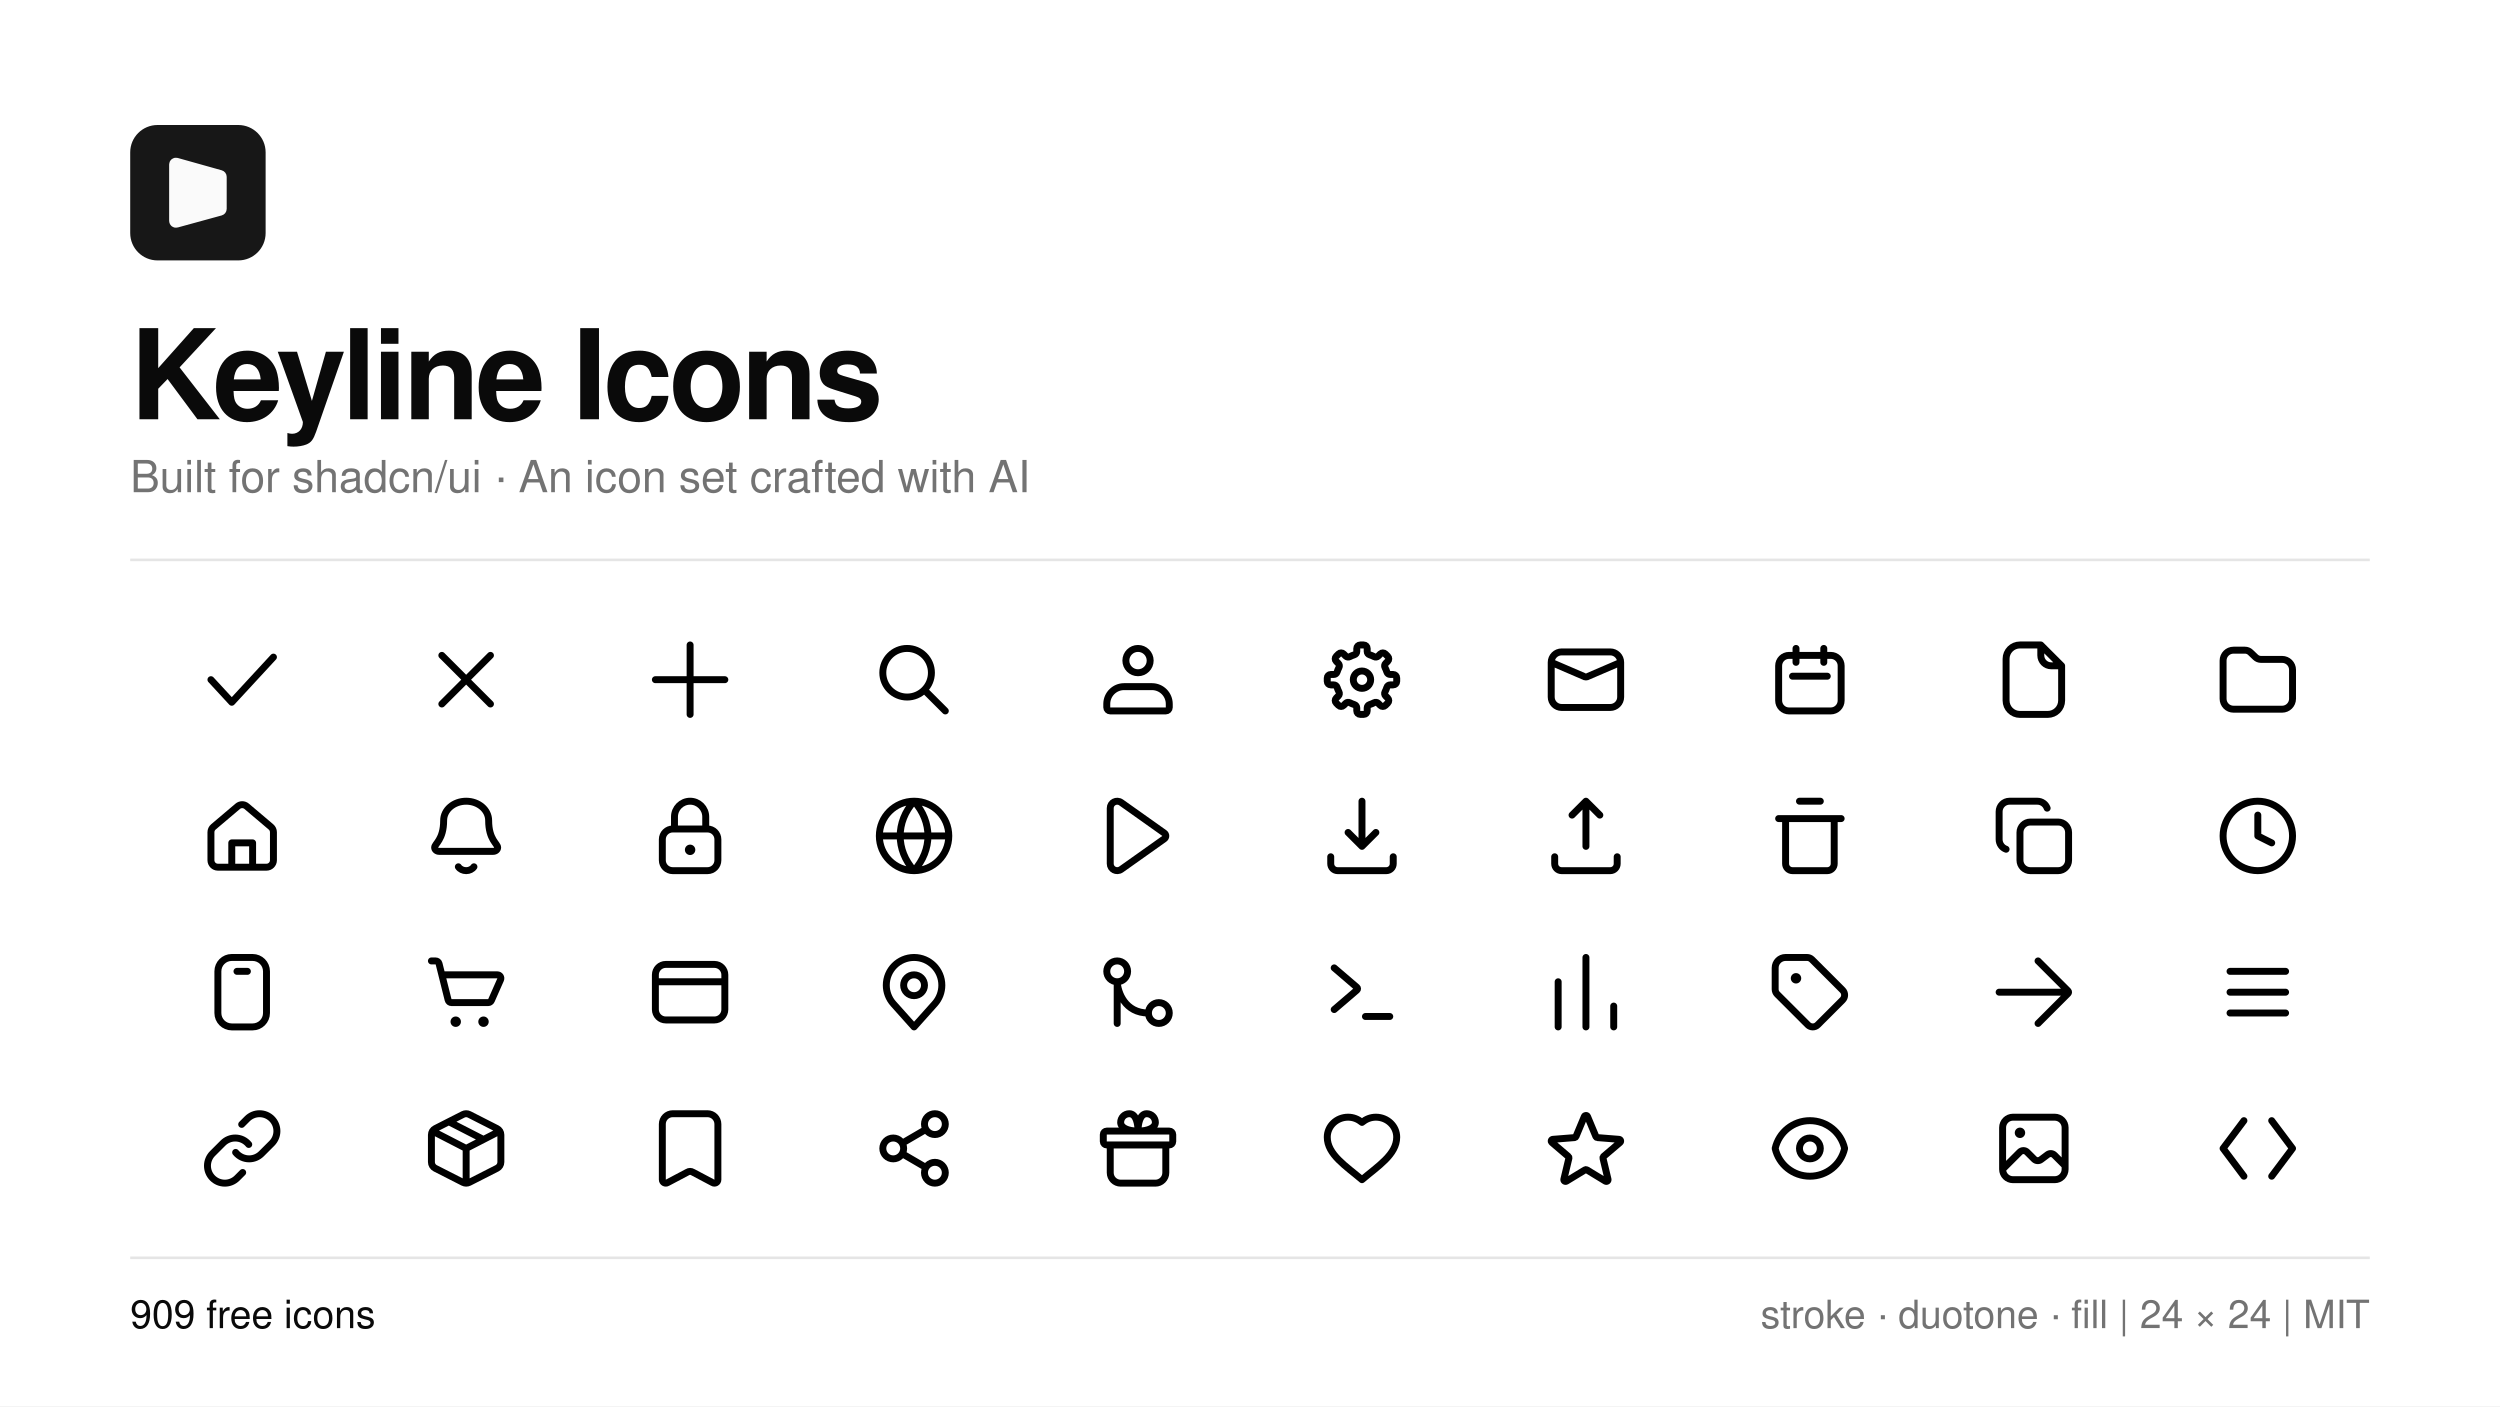
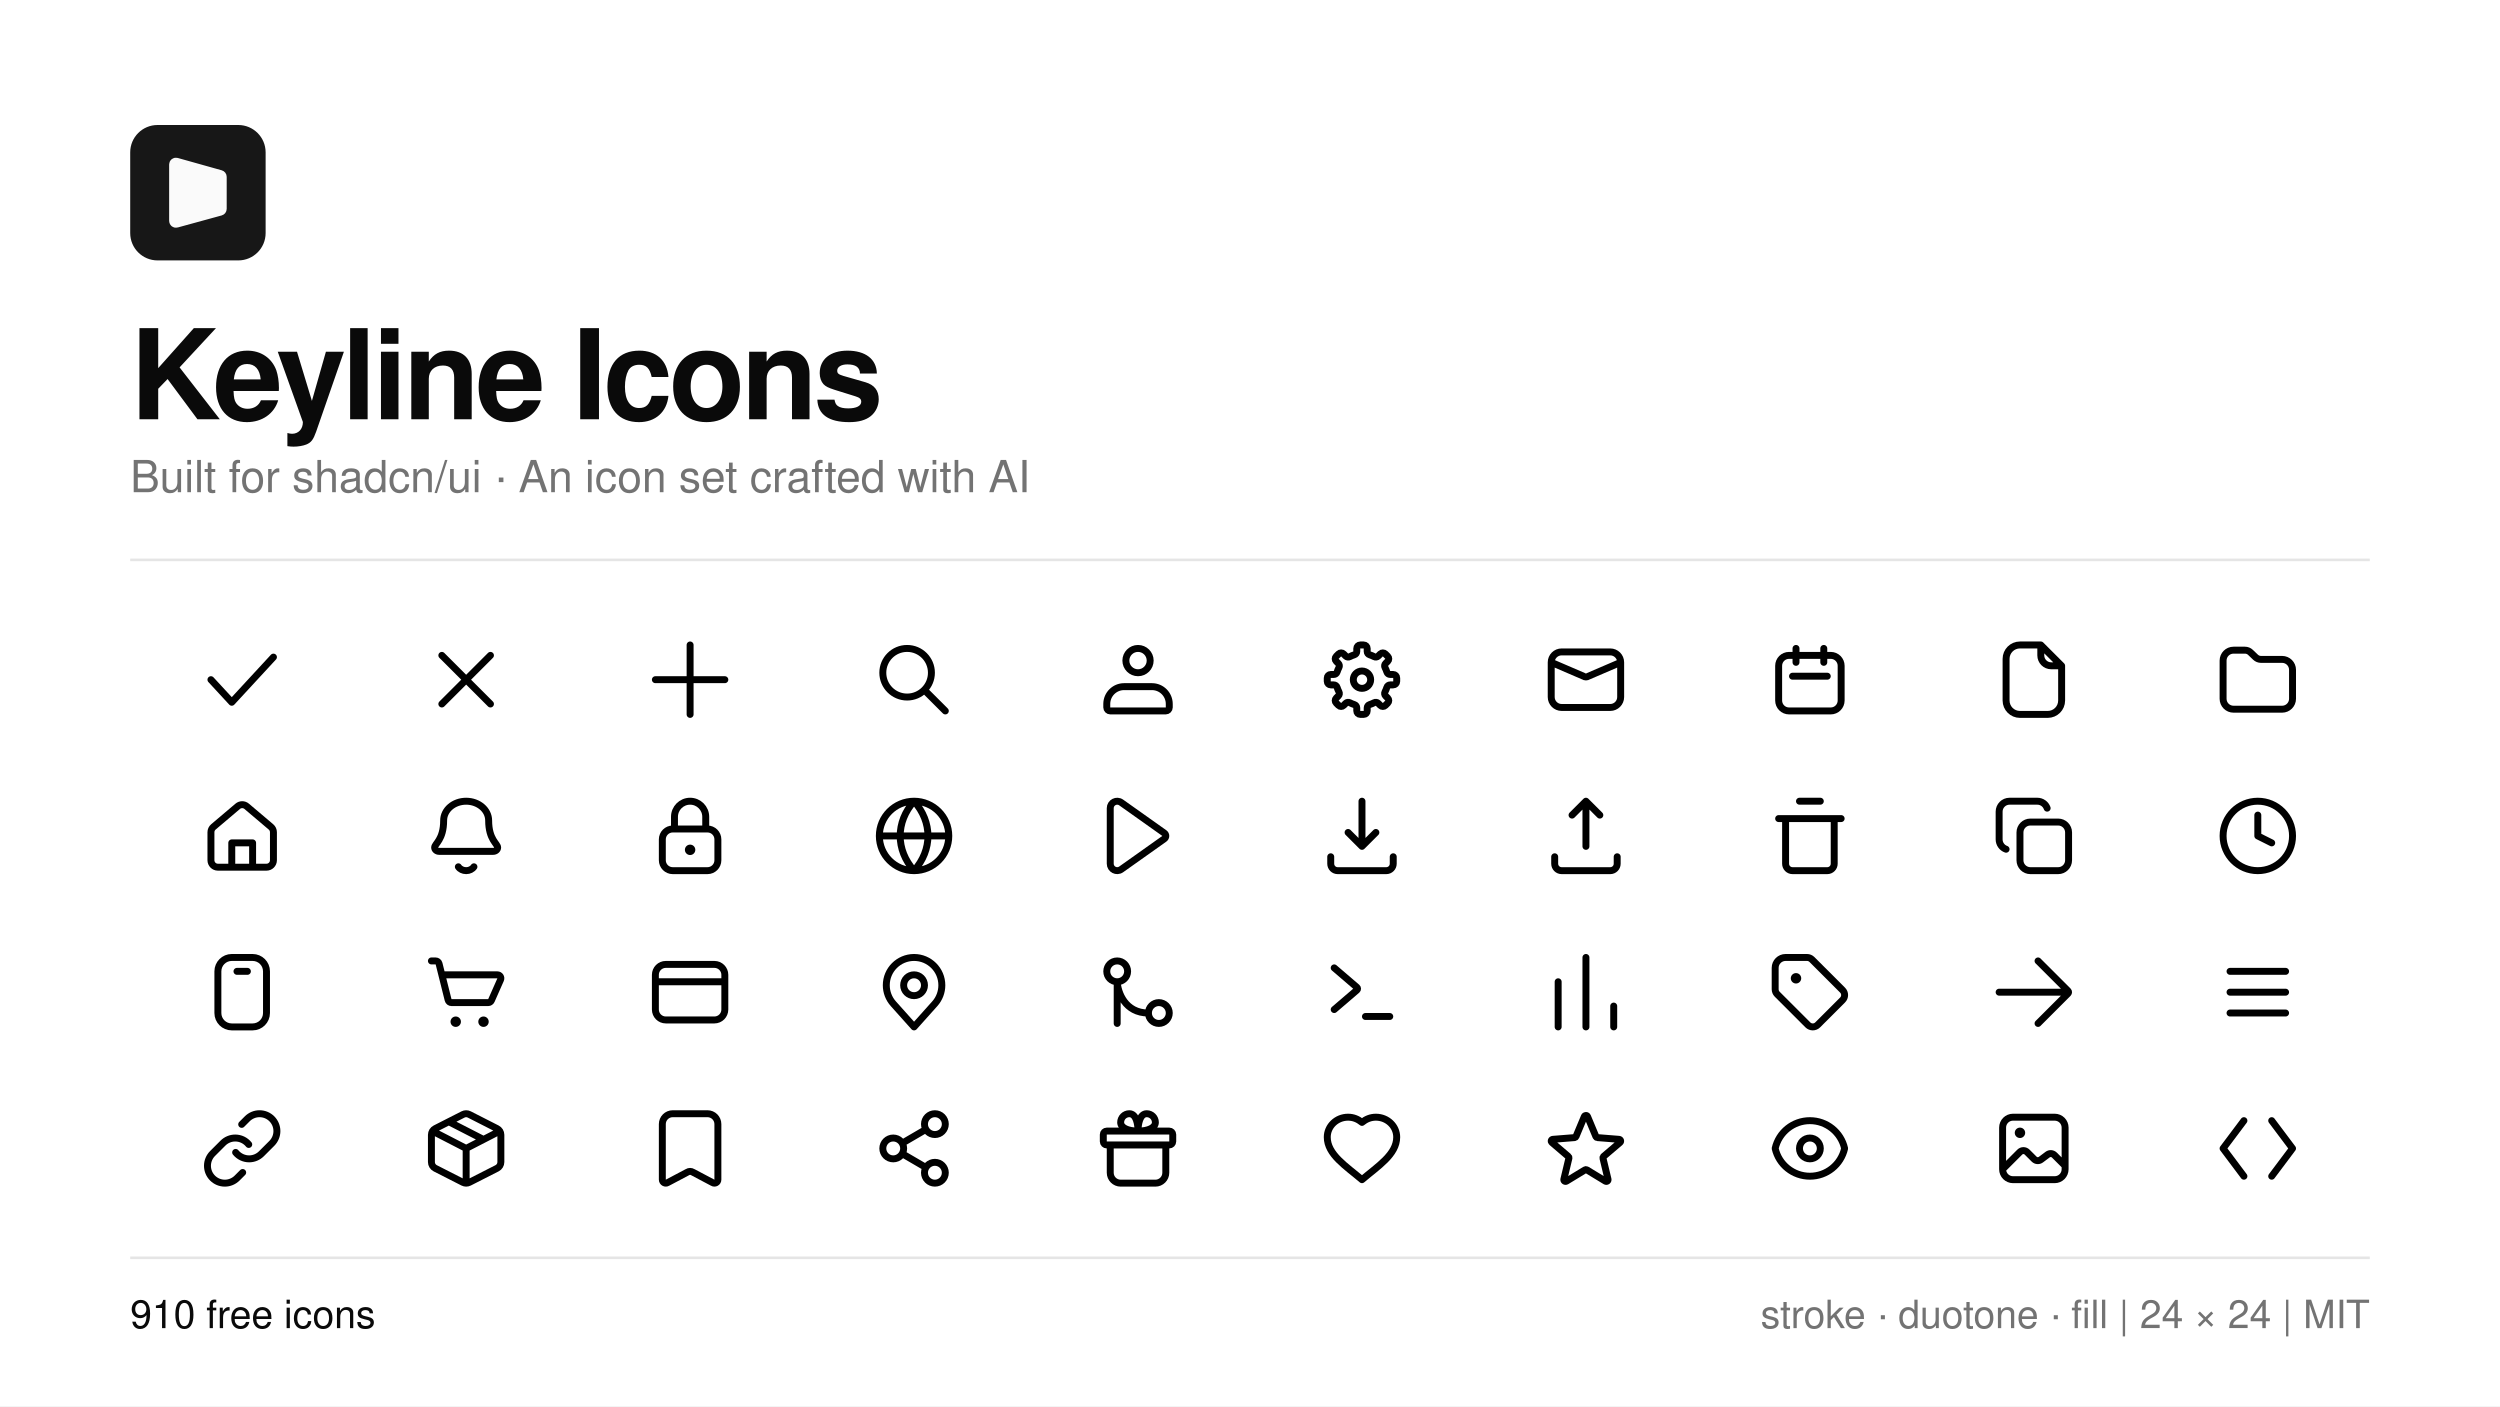
<svg xmlns="http://www.w3.org/2000/svg" width="1920" height="1080" viewBox="0 0 1920 1080">
  <rect width="1920" height="1080" fill="#ffffff" />
  <g transform="translate(100 96) scale(2.6)">
    <path d="M31.916 0H8.079C3.615 0 0 3.615 0 8.08V31.925C0 36.385 3.615 40 8.079 40H31.921C36.38 40 40 36.385 40 31.92V8.08C39.995 3.615 36.38 0 31.916 0Z" fill="#171717" />
    <path d="M13 28.345V11.66C13 11.328 13.316 11.089 13.635 11.178L26.635 14.827C26.851 14.887 27 15.084 27 15.308V24.781C27 25.006 26.849 25.204 26.632 25.263L13.632 28.827C13.314 28.914 13 28.674 13 28.345Z" fill="#fafafa" stroke="#fafafa" stroke-width="3" stroke-linecap="round" />
  </g>
  <text x="100" y="322" font-family="-apple-system, BlinkMacSystemFont, 'Segoe UI', Helvetica, Arial, sans-serif" font-size="96" font-weight="600" letter-spacing="-3" fill="#0a0a0a">Keyline Icons</text>
  <text x="100" y="378" font-family="-apple-system, BlinkMacSystemFont, 'Segoe UI', Helvetica, Arial, sans-serif" font-size="34" fill="#737373">Built for shadcn/ui · An icon set crafted with AI</text>
  <line x1="100" y1="430" x2="1820" y2="430" stroke="#e5e5e5" stroke-width="2" />
  <g fill="none" stroke="#0a0a0a">
    <g transform="translate(154.00 490) scale(2.666667)" fill="none" stroke="currentColor" stroke-width="2" stroke-linecap="round" stroke-linejoin="round">
      <path d="M3 12L9 18.5L21 5.5" />
    </g>
    <g transform="translate(326.00 490) scale(2.666667)" fill="none" stroke="currentColor" stroke-width="2" stroke-linecap="round" stroke-linejoin="round">
      <path d="M5 5L19 19M19 5L5 19" />
    </g>
    <g transform="translate(498.00 490) scale(2.666667)" fill="none" stroke="currentColor" stroke-width="2" stroke-linecap="round" stroke-linejoin="round">
      <path d="M2 12L22 12M12 2L12 22" />
    </g>
    <g transform="translate(670.00 490) scale(2.666667)" fill="none" stroke="currentColor" stroke-width="2" stroke-linecap="round" stroke-linejoin="round">
      <path d="M17 10C17 13.866 13.866 17 10 17C6.134 17 3 13.866 3 10C3 6.134 6.134 3 10 3C13.866 3 17 6.134 17 10ZM15 15L21 21" />
    </g>
    <g transform="translate(842.00 490) scale(2.666667)" fill="none" stroke="currentColor" stroke-width="2" stroke-linecap="round" stroke-linejoin="round">
      <path d="M8 14L16 14C18.761 14 21 16.239 21 19L21 20C21 20.552 20.552 21 20 21L4 21C3.448 21 3 20.552 3 20L3 19C3 16.239 5.239 14 8 14ZM15.5 6.5C15.5 8.433 13.933 10 12 10C10.067 10 8.5 8.433 8.5 6.5C8.5 4.567 10.067 3 12 3C13.933 3 15.5 4.567 15.5 6.5Z" />
    </g>
    <g transform="translate(1014.00 490) scale(2.666667)" fill="none" stroke="currentColor" stroke-width="2" stroke-linecap="round" stroke-linejoin="round">
      <path d="M19.168 9.794C19.297 10.214 19.685 10.5 20.124 10.5L21 10.5C21.552 10.5 22 10.948 22 11.5L22 12.5C22 13.052 21.552 13.5 21 13.5L20.124 13.5C19.685 13.5 19.297 13.786 19.168 14.206C19.03 14.656 18.849 15.092 18.628 15.509C18.423 15.897 18.495 16.373 18.805 16.684L19.425 17.303C19.815 17.694 19.815 18.327 19.425 18.718L18.718 19.425C18.327 19.815 17.694 19.815 17.303 19.425L16.684 18.805C16.373 18.495 15.897 18.423 15.509 18.628C15.092 18.849 14.656 19.03 14.206 19.168C13.786 19.297 13.5 19.685 13.5 20.124L13.5 21C13.5 21.552 13.052 22 12.5 22L11.5 22C10.948 22 10.5 21.552 10.5 21L10.5 20.124C10.5 19.685 10.214 19.297 9.794 19.168C9.344 19.03 8.908 18.849 8.491 18.628C8.103 18.423 7.627 18.495 7.316 18.805L6.697 19.425C6.306 19.815 5.673 19.815 5.282 19.425L4.575 18.718C4.185 18.327 4.185 17.694 4.575 17.303L5.195 16.684C5.505 16.373 5.577 15.897 5.372 15.509C5.151 15.092 4.97 14.656 4.832 14.206C4.703 13.786 4.315 13.5 3.876 13.5L3 13.5C2.448 13.5 2 13.052 2 12.5L2 11.5C2 10.948 2.448 10.5 3 10.5L3.876 10.5C4.315 10.5 4.703 10.214 4.832 9.794C4.97 9.344 5.151 8.908 5.372 8.491C5.577 8.103 5.505 7.627 5.195 7.316L4.575 6.697C4.185 6.306 4.185 5.673 4.575 5.282L5.282 4.575C5.673 4.185 6.306 4.185 6.697 4.575L7.316 5.195C7.627 5.505 8.103 5.577 8.491 5.372C8.908 5.151 9.344 4.97 9.794 4.832C10.214 4.703 10.5 4.315 10.5 3.876L10.5 3C10.5 2.448 10.948 2 11.5 2L12.5 2C13.052 2 13.5 2.448 13.5 3L13.5 3.876C13.5 4.315 13.786 4.703 14.206 4.832C14.656 4.97 15.092 5.151 15.509 5.372C15.897 5.577 16.373 5.505 16.684 5.195L17.303 4.575C17.694 4.185 18.327 4.185 18.718 4.575L19.425 5.282C19.815 5.673 19.815 6.306 19.425 6.697L18.805 7.316C18.495 7.627 18.423 8.103 18.628 8.491C18.849 8.908 19.03 9.344 19.168 9.794ZM14.5 12C14.5 13.381 13.381 14.5 12 14.5C10.619 14.5 9.5 13.381 9.5 12C9.5 10.619 10.619 9.5 12 9.5C13.381 9.5 14.5 10.619 14.5 12Z" />
    </g>
    <g transform="translate(1186.00 490) scale(2.666667)" fill="none" stroke="currentColor" stroke-width="2" stroke-linecap="round" stroke-linejoin="round">
      <path d="M5 4H19C20.657 4 22 5.343 22 7V17C22 18.657 20.657 20 19 20H5C3.343 20 2 18.657 2 17V7C2 5.343 3.343 4 5 4ZM2 7L11.293 11C11.715 11.282 12.285 11.282 12.707 11L22 7" />
    </g>
    <g transform="translate(1358.00 490) scale(2.666667)" fill="none" stroke="currentColor" stroke-width="2" stroke-linecap="round" stroke-linejoin="round">
      <path d="M6 5H18C19.657 5 21 6.343 21 8V18C21 19.657 19.657 21 18 21H6C4.343 21 3 19.657 3 18V8C3 6.343 4.343 5 6 5ZM7 11H17M8 3V7M16 3V7" />
    </g>
    <g transform="translate(1530.00 490) scale(2.666667)" fill="none" stroke="currentColor" stroke-width="2" stroke-linecap="round" stroke-linejoin="round">
      <path d="M14 2H8C5.791 2 4 3.791 4 6V18C4 20.209 5.791 22 8 22H16C18.209 22 20 20.209 20 18V8L14 2ZM14 2V5C14 6.657 15.343 8 17 8H20" />
    </g>
    <g transform="translate(1702.00 490) scale(2.666667)" fill="none" stroke="currentColor" stroke-width="2" stroke-linecap="round" stroke-linejoin="round">
      <path d="M2.001 6.5C2.001 4.843 3.344 3.5 5.001 3.5L8.302 3.5C8.891 3.5 9.457 3.724 9.873 4.122L11.349 5.534C11.766 5.932 12.331 6.156 12.92 6.156L18.999 6.156C20.656 6.156 21.999 7.499 21.999 9.156L21.999 17.5C21.999 19.157 20.656 20.5 18.999 20.5L5.001 20.5C3.344 20.5 2.001 19.157 2.001 17.5L2.001 6.688Z" />
    </g>
    <g transform="translate(154.00 610) scale(2.666667)" fill="none" stroke="currentColor" stroke-width="2" stroke-linecap="round" stroke-linejoin="round">
      <path d="M20.293 9.401L13.293 3.47C12.547 2.838 11.453 2.838 10.707 3.47L3.707 9.401C3.259 9.781 3 10.339 3 10.927L3 19C3 20.105 3.895 21 5 21L19 21C20.105 21 21 20.105 21 19L21 10.927C21 10.339 20.741 9.781 20.293 9.401ZM9 21V14H15V21" />
    </g>
    <g transform="translate(326.00 610) scale(2.666667)" fill="none" stroke="currentColor" stroke-width="2" stroke-linecap="round" stroke-linejoin="round">
      <path d="M12 2.001C15.579 2.001 18.481 4.488 18.481 7.556C18.481 13.111 21.074 14.222 21.074 15.333C21.074 15.947 20.494 16.444 19.778 16.444L4.222 16.444C3.506 16.444 2.926 15.947 2.926 15.333C2.926 14.222 5.519 13.111 5.519 7.556C5.519 4.488 8.421 2.001 12 2.001ZM9.755 20.888C10.218 21.576 11.074 21.999 12 21.999C12.926 21.999 13.782 21.576 14.245 20.888" />
    </g>
    <g transform="translate(498.00 610) scale(2.666667)" fill="none" stroke="currentColor" stroke-width="2" stroke-linecap="round" stroke-linejoin="round">
      <path d="M7.5 10V6.5C7.5 4.015 9.515 2 12 2C14.485 2 16.5 4.015 16.5 6.5V10M4 13V19C4 20.657 5.343 22 7 22H17C18.657 22 20 20.657 20 19V13C20 11.343 18.657 10 17 10H7C5.343 10 4 11.343 4 13Z" />
      <path d="M13.5 16C13.5 16.828 12.828 17.5 12 17.5C11.172 17.5 10.5 16.828 10.5 16C10.5 15.172 11.172 14.5 12 14.5C12.828 14.5 13.5 15.172 13.5 16Z" fill="currentColor" stroke="none" />
    </g>
    <g transform="translate(670.00 610) scale(2.666667)" fill="none" stroke="currentColor" stroke-width="2" stroke-linecap="round" stroke-linejoin="round">
      <path d="M22 12C22 17.523 17.523 22 12 22C6.477 22 2 17.523 2 12C2 6.477 6.477 2 12 2C17.523 2 22 6.477 22 12ZM2 12H22M12 2C14.667 5 16 8.5 16 12C16 15.5 14.667 19 12 22C9.333 19 8 15.5 8 12C8 8.5 9.333 5 12 2Z" />
    </g>
    <g transform="translate(842.00 610) scale(2.666667)" fill="none" stroke="currentColor" stroke-width="2" stroke-linecap="round" stroke-linejoin="round">
      <path d="M4 4.004C4 2.38 5.833 1.433 7.157 2.372L19.579 11.184C20.14 11.583 20.14 12.417 19.579 12.816L7.157 21.628C5.833 22.567 4 21.62 4 19.996Z" />
    </g>
    <g transform="translate(1014.00 610) scale(2.666667)" fill="none" stroke="currentColor" stroke-width="2" stroke-linecap="round" stroke-linejoin="round">
      <path d="M12 2L12 15M8 11L12 15L16 11M3 18V20C3 21.105 3.895 22 5 22H19C20.105 22 21 21.105 21 20V18" />
    </g>
    <g transform="translate(1186.00 610) scale(2.666667)" fill="none" stroke="currentColor" stroke-width="2" stroke-linecap="round" stroke-linejoin="round">
      <path d="M12 15L12 2M8 6L12 2L16 6M3 18V20C3 21.105 3.895 22 5 22H19C20.105 22 21 21.105 21 20V18" />
    </g>
    <g transform="translate(1358.00 610) scale(2.666667)" fill="none" stroke="currentColor" stroke-width="2" stroke-linecap="round" stroke-linejoin="round">
      <path d="M9 2L15 2M3 7L21 7M5 7L19 7L19 20C19 21.105 18.105 22 17 22L7 22C5.895 22 5 21.105 5 20Z" />
    </g>
    <g transform="translate(1530.00 610) scale(2.666667)" fill="none" stroke="currentColor" stroke-width="2" stroke-linecap="round" stroke-linejoin="round">
      <path d="M15.828 4C15.405 2.801 14.271 2 13 2H5C3.343 2 2 3.343 2 5V13C2 14.271 2.801 15.405 4 15.828M11 8H19C20.657 8 22 9.343 22 11V19C22 20.657 20.657 22 19 22H11C9.343 22 8 20.657 8 19V11C8 9.343 9.343 8 11 8Z" />
    </g>
    <g transform="translate(1702.00 610) scale(2.666667)" fill="none" stroke="currentColor" stroke-width="2" stroke-linecap="round" stroke-linejoin="round">
      <path d="M12 6L12 12L16 14M12 2C17.523 2 22 6.477 22 12C22 17.523 17.523 22 12 22C6.477 22 2 17.523 2 12C2 6.477 6.477 2 12 2Z" />
    </g>
    <g transform="translate(154.00 730) scale(2.666667)" fill="none" stroke="currentColor" stroke-width="2" stroke-linecap="round" stroke-linejoin="round">
      <path d="M10.5 6H13.5M19 18V6C19 3.791 17.209 2 15 2H9C6.791 2 5 3.791 5 6V18C5 20.209 6.791 22 9 22H15C17.209 22 19 20.209 19 18Z" />
    </g>
    <g transform="translate(326.00 730) scale(2.666667)" fill="none" stroke="currentColor" stroke-width="2" stroke-linecap="round" stroke-linejoin="round">
      <path d="M2 3H3.219C3.678 3 4.078 3.312 4.189 3.757L5 7M5 7H20.998C21.72 7 22.204 7.743 21.913 8.404L19.263 14.404C19.103 14.766 18.744 15 18.348 15H7.781C7.322 15 6.922 14.688 6.811 14.242L5 7Z" />
      <path d="M10.5 20.5C10.5 21.328 9.828 22 9 22C8.172 22 7.5 21.328 7.5 20.5C7.5 19.672 8.172 19 9 19C9.828 19 10.5 19.672 10.5 20.5ZM18.5 20.5C18.5 21.328 17.828 22 17 22C16.172 22 15.5 21.328 15.5 20.5C15.5 19.672 16.172 19 17 19C17.828 19 18.5 19.672 18.5 20.5Z" fill="currentColor" stroke="none" />
    </g>
    <g transform="translate(498.00 730) scale(2.666667)" fill="none" stroke="currentColor" stroke-width="2" stroke-linecap="round" stroke-linejoin="round">
      <path d="M2 9H22M2 7C2 5.343 3.343 4 5 4H19C20.657 4 22 5.343 22 7V17C22 18.657 20.657 20 19 20H5C3.343 20 2 18.657 2 17V7Z" />
    </g>
    <g transform="translate(670.00 730) scale(2.666667)" fill="none" stroke="currentColor" stroke-width="2" stroke-linecap="round" stroke-linejoin="round">
      <path d="M17.963 15.333L12 22L6.037 15.333C4.725 13.867 4 11.968 4 10C4 5.582 7.582 2 12 2C16.418 2 20 5.582 20 10C20 11.968 19.275 13.867 17.963 15.333ZM15 10C15 11.657 13.657 13 12 13C10.343 13 9 11.657 9 10C9 8.343 10.343 7 12 7C13.657 7 15 8.343 15 10Z" />
    </g>
    <g transform="translate(842.00 730) scale(2.666667)" fill="none" stroke="currentColor" stroke-width="2" stroke-linecap="round" stroke-linejoin="round">
      <path d="M6 21V9C6.167 12 8.2 18 15 18M6 9C7.657 9 9 7.657 9 6C9 4.343 7.657 3 6 3C4.343 3 3 4.343 3 6C3 7.657 4.343 9 6 9ZM18 21C19.657 21 21 19.657 21 18C21 16.343 19.657 15 18 15C16.343 15 15 16.343 15 18C15 19.657 16.343 21 18 21Z" />
    </g>
    <g transform="translate(1014.00 730) scale(2.666667)" fill="none" stroke="currentColor" stroke-width="2" stroke-linecap="round" stroke-linejoin="round">
      <path d="M4 5L10.557 10.62C10.79 10.82 10.79 11.18 10.557 11.38L4 17M20 19H13" />
    </g>
    <g transform="translate(1186.00 730) scale(2.666667)" fill="none" stroke="currentColor" stroke-width="2" stroke-linecap="round" stroke-linejoin="round">
      <path d="M4 9V22M12 2V22M20 16V22" />
    </g>
    <g transform="translate(1358.00 730) scale(2.666667)" fill="none" stroke="currentColor" stroke-width="2" stroke-linecap="round" stroke-linejoin="round">
      <path d="M2 5C2 3.343 3.343 2 5 2L11.172 2C11.702 2 12.211 2.211 12.586 2.586L21.414 11.414C22.195 12.195 22.195 13.462 21.414 14.243L14.243 21.414C13.462 22.195 12.195 22.195 11.414 21.414L2.586 12.586C2.211 12.211 2 11.702 2 11.172Z" />
      <path d="M9.5 8C9.5 8.828 8.828 9.5 8 9.5C7.172 9.5 6.5 8.828 6.5 8C6.5 7.172 7.172 6.5 8 6.5C8.828 6.5 9.5 7.172 9.5 8Z" fill="currentColor" stroke="none" />
    </g>
    <g transform="translate(1530.00 730) scale(2.666667)" fill="none" stroke="currentColor" stroke-width="2" stroke-linecap="round" stroke-linejoin="round">
      <path d="M2 12L21.059 12M13.207 3L21.854 11.646C22.049 11.842 22.049 12.158 21.854 12.354L13.207 21" />
    </g>
    <g transform="translate(1702.00 730) scale(2.666667)" fill="none" stroke="currentColor" stroke-width="2" stroke-linecap="round" stroke-linejoin="round">
      <path d="M4 6H20M4 12H20M4 18H20" />
    </g>
    <g transform="translate(154.00 850) scale(2.666667)" fill="none" stroke="currentColor" stroke-width="2" stroke-linecap="round" stroke-linejoin="round">
      <path d="M11.859 5.07L13.464 3.465C14.402 2.527 15.674 2 17 2C19.761 2 22 4.239 22 7C22 8.326 21.473 9.598 20.535 10.536L17.535 13.536C16.598 14.473 15.326 15 14 15C12.492 15 11.064 14.319 10.114 13.147M12.141 18.93L10.536 20.535C9.598 21.473 8.326 22 7 22C4.239 22 2 19.761 2 17C2 15.674 2.527 14.402 3.465 13.464L6.465 10.464C7.402 9.527 8.674 9 10 9C11.508 9 12.936 9.681 13.886 10.853" />
    </g>
    <g transform="translate(326.00 850) scale(2.666667)" fill="none" stroke="currentColor" stroke-width="2" stroke-linecap="round" stroke-linejoin="round">
      <path d="M2.308 7.007L12 12M12 12L21.692 7.007M12 12L12 22M7 4.302L17 9.424M12.908 2.218L20.907 6.291C21.578 6.633 22 7.321 22 8.074L22 15.926C22 16.679 21.578 17.367 20.907 17.709L12.908 21.782C12.337 22.073 11.663 22.073 11.092 21.782L3.092 17.709C2.422 17.367 2 16.679 2 15.926L2 8.074C2 7.321 2.422 6.633 3.092 6.291L11.092 2.218C11.663 1.927 12.337 1.927 12.908 2.218Z" />
    </g>
    <g transform="translate(498.00 850) scale(2.666667)" fill="none" stroke="currentColor" stroke-width="2" stroke-linecap="round" stroke-linejoin="round">
      <path d="M4 5C4 3.343 5.343 2 7 2L17 2C18.657 2 20 3.343 20 5L20 20.998C20 21.79 19.125 22.267 18.459 21.84L12.811 18.851C12.317 18.534 11.683 18.534 11.189 18.851L5.541 21.84C4.875 22.267 4 21.79 4 20.998Z" />
    </g>
    <g transform="translate(670.00 850) scale(2.666667)" fill="none" stroke="currentColor" stroke-width="2" stroke-linecap="round" stroke-linejoin="round">
      <path d="M9.455 9.985L14.545 7.016M9.455 14.015L14.545 16.985M21 5C21 6.657 19.657 8 18 8C16.343 8 15 6.657 15 5C15 3.343 16.343 2 18 2C19.657 2 21 3.343 21 5ZM9 12C9 13.657 7.657 15 6 15C4.343 15 3 13.657 3 12C3 10.343 4.343 9 6 9C7.657 9 9 10.343 9 12ZM21 19C21 20.657 19.657 22 18 22C16.343 22 15 20.657 15 19C15 17.343 16.343 16 18 16C19.657 16 21 17.343 21 19Z" />
    </g>
    <g transform="translate(842.00 850) scale(2.666667)" fill="none" stroke="currentColor" stroke-width="2" stroke-linecap="round" stroke-linejoin="round">
      <path d="M12 7H3C2.448 7 2 7.448 2 8V10C2 10.552 2.448 11 3 11H21C21.552 11 22 10.552 22 10V8C22 7.448 21.552 7 21 7H12ZM12 7C9 7 7 6 7 4.5C7 3.119 8.119 2 9.5 2C11.5 2 12 5 12 7ZM12 7C15 7 17 6 17 4.5C17 3.119 15.881 2 14.5 2C12.5 2 12 5 12 7ZM4 11V19C4 20.657 5.343 22 7 22H17C18.657 22 20 20.657 20 19V11H4Z" />
    </g>
    <g transform="translate(1014.00 850) scale(2.666667)" fill="none" stroke="currentColor" stroke-width="2" stroke-linecap="round" stroke-linejoin="round">
      <path d="M12 21C7.438 17.103 2 13.75 2 8.75C2 5.574 4.686 3 8 3C9.5 3 10.843 3.546 12 4.5C13.157 3.546 14.5 3 16 3C19.314 3 22 5.574 22 8.75C22 13.75 16.562 17.103 12 21Z" fill="none" />
    </g>
    <g transform="translate(1186.00 850) scale(2.666667)" fill="none" stroke="currentColor" stroke-width="2" stroke-linecap="round" stroke-linejoin="round">
      <path d="M11.539 2.807C11.616 2.621 11.798 2.5 12 2.5C12.202 2.5 12.384 2.621 12.461 2.807L14.87 8.574C14.942 8.747 15.105 8.865 15.292 8.88L21.54 9.379C21.741 9.395 21.913 9.531 21.976 9.723C22.038 9.916 21.978 10.127 21.825 10.258L17.067 14.316C16.924 14.438 16.861 14.63 16.905 14.813L18.359 20.884C18.406 21.08 18.331 21.285 18.168 21.404C18.004 21.523 17.786 21.532 17.613 21.427L12.26 18.171C12.1 18.074 11.9 18.074 11.74 18.171L6.387 21.427C6.214 21.532 5.996 21.523 5.832 21.404C5.669 21.285 5.594 21.08 5.641 20.884L7.095 14.813C7.138 14.63 7.076 14.438 6.933 14.316L2.175 10.258C2.022 10.127 1.962 9.916 2.024 9.723C2.087 9.531 2.259 9.395 2.46 9.379L8.708 8.88C8.895 8.865 9.058 8.747 9.13 8.574Z" />
    </g>
    <g transform="translate(1358.00 850) scale(2.666667)" fill="none" stroke="currentColor" stroke-width="2" stroke-linecap="round" stroke-linejoin="round">
      <path d="M2 12C3.052 7.323 7.206 4 12 4C16.794 4 20.948 7.323 22 12C20.948 16.677 16.794 20 12 20C7.206 20 3.052 16.677 2 12ZM15 12C15 13.657 13.657 15 12 15C10.343 15 9 13.657 9 12C9 10.343 10.343 9 12 9C13.657 9 15 10.343 15 12Z" />
    </g>
    <g transform="translate(1530.00 850) scale(2.666667)" fill="none" stroke="currentColor" stroke-width="2" stroke-linecap="round" stroke-linejoin="round">
      <path d="M6 3L18 3C19.657 3 21 4.343 21 6L21 18C21 19.657 19.657 21 18 21L6 21C4.343 21 3 19.657 3 18L3 6C3 4.343 4.343 3 6 3ZM3 18L7.939 13.061C8.525 12.475 9.475 12.475 10.061 13.061L12.08 15.08C12.608 15.608 13.444 15.667 14.041 15.219L15.959 13.781C16.556 13.333 17.392 13.392 17.92 13.92L21 17" />
      <path d="M9.5 7.5C9.5 8.328 8.828 9 8 9C7.172 9 6.5 8.328 6.5 7.5C6.5 6.672 7.172 6 8 6C8.828 6 9.5 6.672 9.5 7.5Z" fill="currentColor" stroke="none" />
    </g>
    <g transform="translate(1702.00 850) scale(2.666667)" fill="none" stroke="currentColor" stroke-width="2" stroke-linecap="round" stroke-linejoin="round">
      <path d="M8 4L2 12L8 20M16 4L22 12L16 20" />
    </g>
  </g>
  <line x1="100" y1="966" x2="1820" y2="966" stroke="#e5e5e5" stroke-width="2" />
-   <text x="100" y="1020" font-family="-apple-system, BlinkMacSystemFont, 'Segoe UI', Helvetica, Arial, sans-serif" font-size="30" fill="#0a0a0a">909 free icons</text>
+   <text x="100" y="1020" font-family="-apple-system, BlinkMacSystemFont, 'Segoe UI', Helvetica, Arial, sans-serif" font-size="30" fill="#0a0a0a">910 free icons</text>
  <text x="1820" y="1020" text-anchor="end" font-family="-apple-system, BlinkMacSystemFont, 'Segoe UI', Helvetica, Arial, sans-serif" font-size="30" fill="#737373">stroke · duotone · fill  |  24 × 24  |  MIT</text>
</svg>
